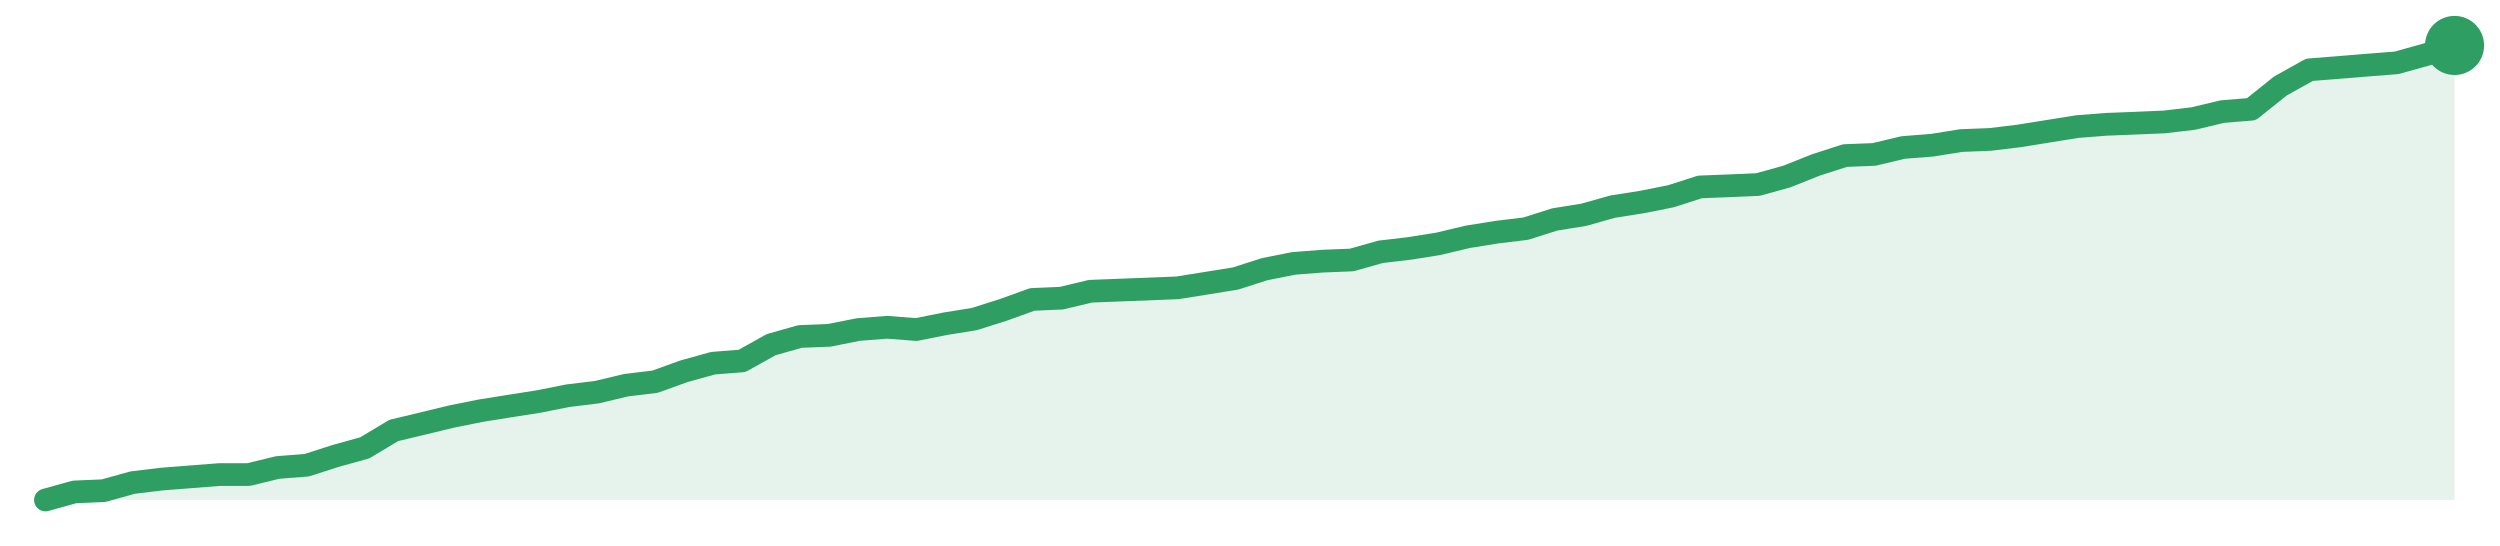
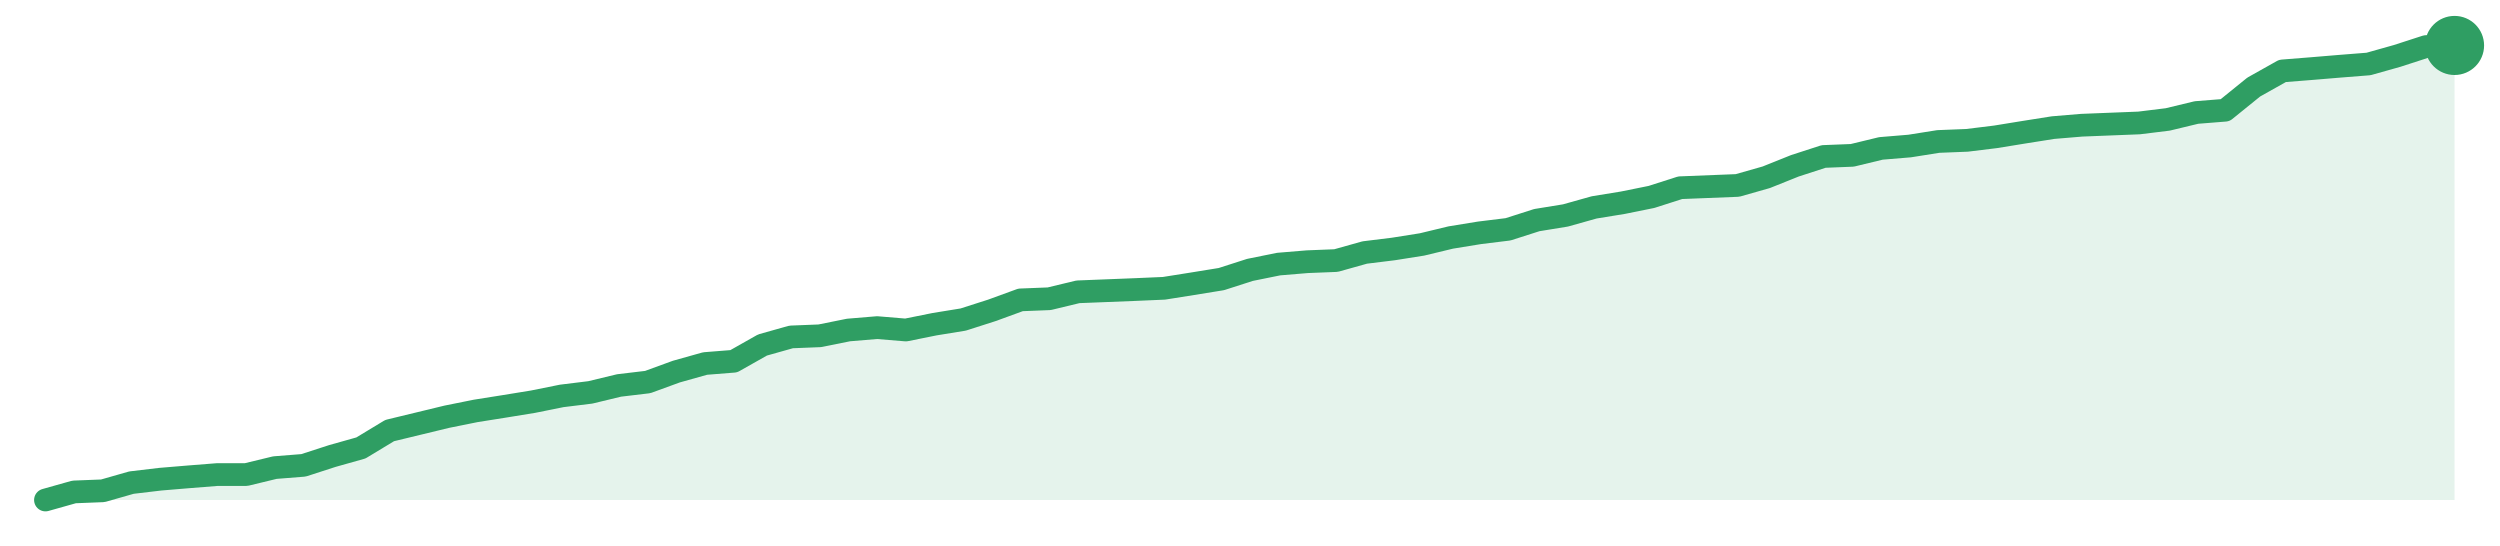
<svg xmlns="http://www.w3.org/2000/svg" width="220" height="48" viewBox="0 0 220 48" role="img" aria-label="trend">
-   <path d="M4.0,44.0 L4.0,44.0 L6.55,43.29 L9.11,43.18 L11.66,42.47 L14.22,42.16 L16.77,41.96 L19.33,41.76 L21.88,41.76 L24.43,41.14 L26.99,40.94 L29.54,40.12 L32.1,39.41 L34.65,37.88 L37.2,37.27 L39.76,36.65 L42.31,36.14 L44.87,35.73 L47.42,35.33 L49.98,34.82 L52.53,34.51 L55.08,33.9 L57.64,33.59 L60.19,32.67 L62.75,31.96 L65.3,31.76 L67.86,30.33 L70.41,29.61 L72.96,29.51 L75.52,29.0 L78.07,28.8 L80.63,29.0 L83.18,28.49 L85.73,28.08 L88.29,27.27 L90.84,26.35 L93.4,26.24 L95.95,25.63 L98.51,25.53 L101.06,25.43 L103.61,25.33 L106.17,24.92 L108.72,24.51 L111.28,23.69 L113.83,23.18 L116.39,22.98 L118.94,22.88 L121.49,22.16 L124.05,21.86 L126.6,21.45 L129.16,20.84 L131.71,20.43 L134.27,20.12 L136.82,19.31 L139.37,18.9 L141.93,18.18 L144.48,17.78 L147.04,17.27 L149.59,16.45 L152.14,16.35 L154.7,16.24 L157.25,15.53 L159.81,14.51 L162.36,13.69 L164.92,13.59 L167.47,12.98 L170.02,12.78 L172.58,12.37 L175.13,12.27 L177.69,11.96 L180.24,11.55 L182.8,11.14 L185.35,10.94 L187.9,10.84 L190.46,10.73 L193.01,10.43 L195.57,9.82 L198.12,9.61 L200.67,7.57 L203.23,6.14 L205.78,5.94 L208.34,5.73 L210.89,5.53 L213.45,4.82 L216.0,4.0 L216.0,44.0 Z" fill="#2f9e631f" />
-   <path d="M4.0,44.0 L6.55,43.29 L9.11,43.18 L11.66,42.47 L14.22,42.16 L16.77,41.96 L19.33,41.76 L21.88,41.76 L24.43,41.14 L26.99,40.94 L29.54,40.12 L32.1,39.41 L34.65,37.88 L37.2,37.27 L39.76,36.65 L42.31,36.14 L44.87,35.73 L47.42,35.33 L49.98,34.82 L52.53,34.51 L55.08,33.9 L57.64,33.59 L60.19,32.67 L62.75,31.96 L65.3,31.76 L67.86,30.33 L70.41,29.61 L72.96,29.51 L75.52,29.0 L78.07,28.8 L80.63,29.0 L83.18,28.49 L85.73,28.08 L88.29,27.27 L90.84,26.35 L93.4,26.24 L95.95,25.63 L98.51,25.53 L101.06,25.43 L103.61,25.33 L106.17,24.92 L108.72,24.51 L111.28,23.69 L113.83,23.18 L116.39,22.98 L118.94,22.88 L121.49,22.16 L124.05,21.86 L126.6,21.45 L129.16,20.84 L131.71,20.43 L134.27,20.12 L136.82,19.31 L139.37,18.9 L141.93,18.18 L144.48,17.78 L147.04,17.27 L149.59,16.45 L152.14,16.35 L154.7,16.24 L157.25,15.53 L159.81,14.51 L162.36,13.69 L164.92,13.59 L167.47,12.98 L170.02,12.78 L172.58,12.37 L175.13,12.27 L177.69,11.96 L180.24,11.55 L182.8,11.14 L185.35,10.94 L187.9,10.84 L190.46,10.73 L193.01,10.43 L195.57,9.82 L198.12,9.61 L200.67,7.57 L203.23,6.14 L205.78,5.94 L208.34,5.73 L210.89,5.53 L213.45,4.82 L216.0,4.0" fill="none" stroke="#2f9e63" stroke-width="2" stroke-linejoin="round" stroke-linecap="round" />
+   <path d="M4.0,44.0 L4.0,44.0 L6.52,43.29 L9.05,43.19 L11.57,42.47 L14.1,42.17 L16.62,41.96 L19.14,41.76 L21.67,41.76 L24.19,41.15 L26.71,40.95 L29.24,40.13 L31.76,39.42 L34.29,37.89 L36.81,37.28 L39.33,36.67 L41.86,36.16 L44.38,35.76 L46.9,35.35 L49.43,34.84 L51.95,34.53 L54.48,33.92 L57.0,33.62 L59.52,32.7 L62.05,31.99 L64.57,31.79 L67.1,30.36 L69.62,29.65 L72.14,29.55 L74.67,29.04 L77.19,28.83 L79.71,29.04 L82.24,28.53 L84.76,28.12 L87.29,27.31 L89.81,26.39 L92.33,26.29 L94.86,25.68 L97.38,25.58 L99.9,25.48 L102.43,25.37 L104.95,24.97 L107.48,24.56 L110.0,23.75 L112.52,23.24 L115.05,23.03 L117.57,22.93 L120.1,22.22 L122.62,21.91 L125.14,21.51 L127.67,20.9 L130.19,20.49 L132.71,20.18 L135.24,19.37 L137.76,18.96 L140.29,18.25 L142.81,17.84 L145.33,17.33 L147.86,16.52 L150.38,16.42 L152.9,16.32 L155.43,15.6 L157.95,14.59 L160.48,13.77 L163.0,13.67 L165.52,13.06 L168.05,12.85 L170.57,12.45 L173.1,12.35 L175.62,12.04 L178.14,11.63 L180.67,11.23 L183.19,11.02 L185.71,10.92 L188.24,10.82 L190.76,10.51 L193.29,9.9 L195.81,9.7 L198.33,7.66 L200.86,6.24 L203.38,6.04 L205.9,5.83 L208.43,5.63 L210.95,4.92 L213.48,4.1 L216.0,4.0 L216.0,44.0 Z" fill="#2f9e631f" />
+   <path d="M4.0,44.0 L6.52,43.29 L9.05,43.19 L11.57,42.47 L14.1,42.17 L16.62,41.96 L19.14,41.76 L21.67,41.76 L24.19,41.15 L26.71,40.95 L29.24,40.13 L31.76,39.42 L34.29,37.89 L36.81,37.28 L39.33,36.67 L41.86,36.16 L44.38,35.76 L46.9,35.35 L49.43,34.84 L51.95,34.53 L54.48,33.92 L57.0,33.62 L59.52,32.7 L62.05,31.99 L64.57,31.79 L67.1,30.36 L69.62,29.65 L72.14,29.55 L74.67,29.04 L77.19,28.83 L79.71,29.04 L82.24,28.53 L84.76,28.12 L87.29,27.31 L89.81,26.39 L92.33,26.29 L94.86,25.68 L97.38,25.58 L99.9,25.48 L102.43,25.37 L104.95,24.97 L107.48,24.56 L110.0,23.75 L112.52,23.24 L115.05,23.03 L117.57,22.93 L120.1,22.22 L122.62,21.91 L125.14,21.51 L127.67,20.9 L130.19,20.49 L132.71,20.18 L135.24,19.37 L137.76,18.96 L140.29,18.25 L142.81,17.84 L145.33,17.33 L147.86,16.52 L150.38,16.42 L152.9,16.32 L155.43,15.6 L157.95,14.59 L160.48,13.77 L163.0,13.67 L165.52,13.06 L168.05,12.85 L170.57,12.45 L173.1,12.35 L175.62,12.04 L178.14,11.63 L180.67,11.23 L183.19,11.02 L185.71,10.92 L188.24,10.82 L190.76,10.51 L193.29,9.9 L195.81,9.7 L198.33,7.66 L200.86,6.24 L203.38,6.04 L205.9,5.83 L208.43,5.63 L210.95,4.92 L213.48,4.1 L216.0,4.0" fill="none" stroke="#2f9e63" stroke-width="2" stroke-linejoin="round" stroke-linecap="round" />
  <circle cx="216.0" cy="4.0" r="2.6" fill="#2f9e63" />
</svg>
